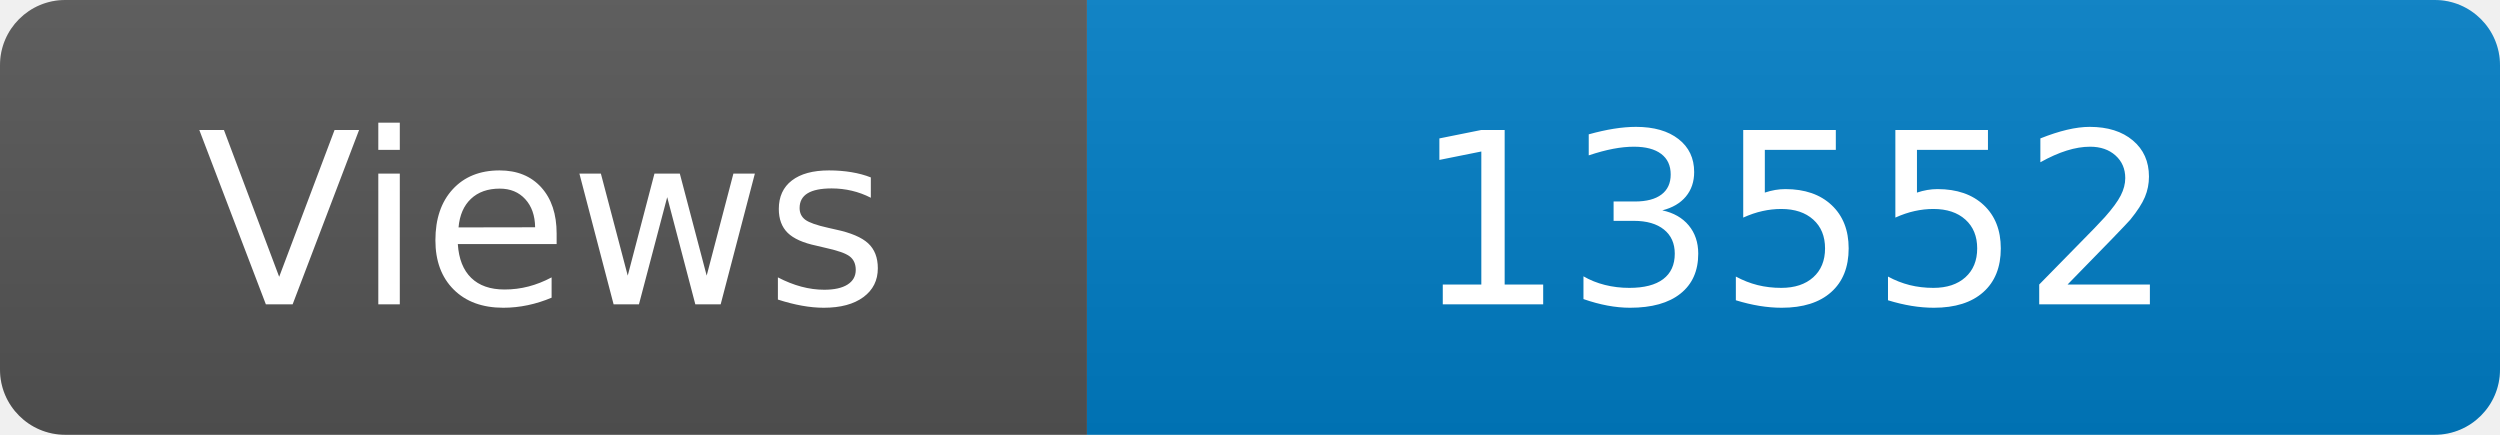
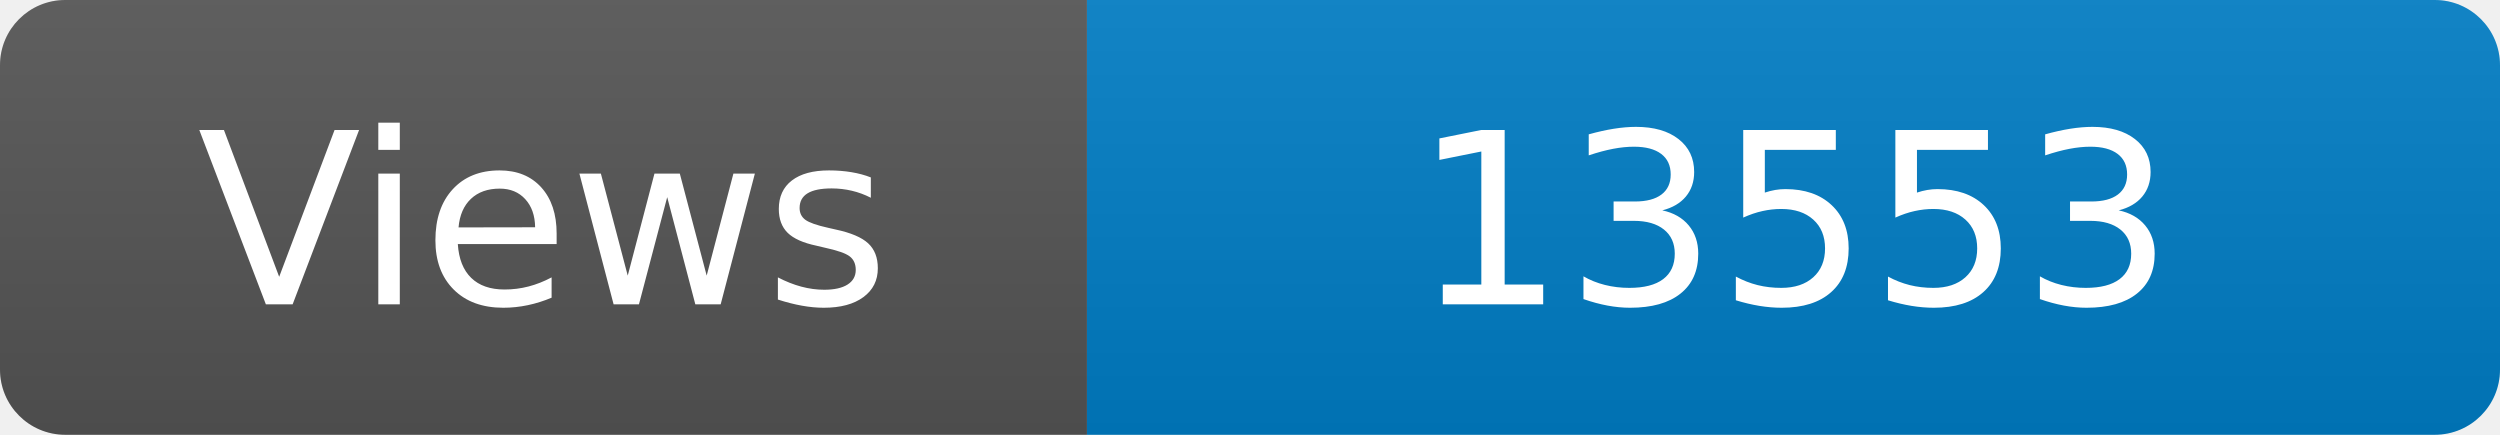
<svg xmlns="http://www.w3.org/2000/svg" width="115" height="20" role="img" aria-label="Maintained?: yes">
  <linearGradient id="s" x2="0" y2="100%">
    <stop offset="0" stop-color="#bbb" stop-opacity=".1" />
    <stop offset="1" stop-opacity=".1" />
  </linearGradient>
  <clipPath id="r">
    <rect width="115" height="20" rx="3" fill="#fff" />
  </clipPath>
  <g clip-path="url(#r)">
    <rect width="50" height="20" fill="#555" />
    <rect x="50" width="160" height="20" fill="#007ec6" />
    <rect width="115" height="20" fill="url(#s)" />
  </g>
  <g fill="#fff" text-anchor="middle" font-family="Verdana,Geneva,DejaVu Sans,sans-serif" font-size="110">
    <text x="250" y="140" transform="scale(.1)" fill="#fff">Views</text>
-     <text x="825" y="140" transform="scale(.1)" fill="#fff">13552</text>
+     <text x="825" y="140" transform="scale(.1)" fill="#fff">13553</text>
  </g>
</svg>
